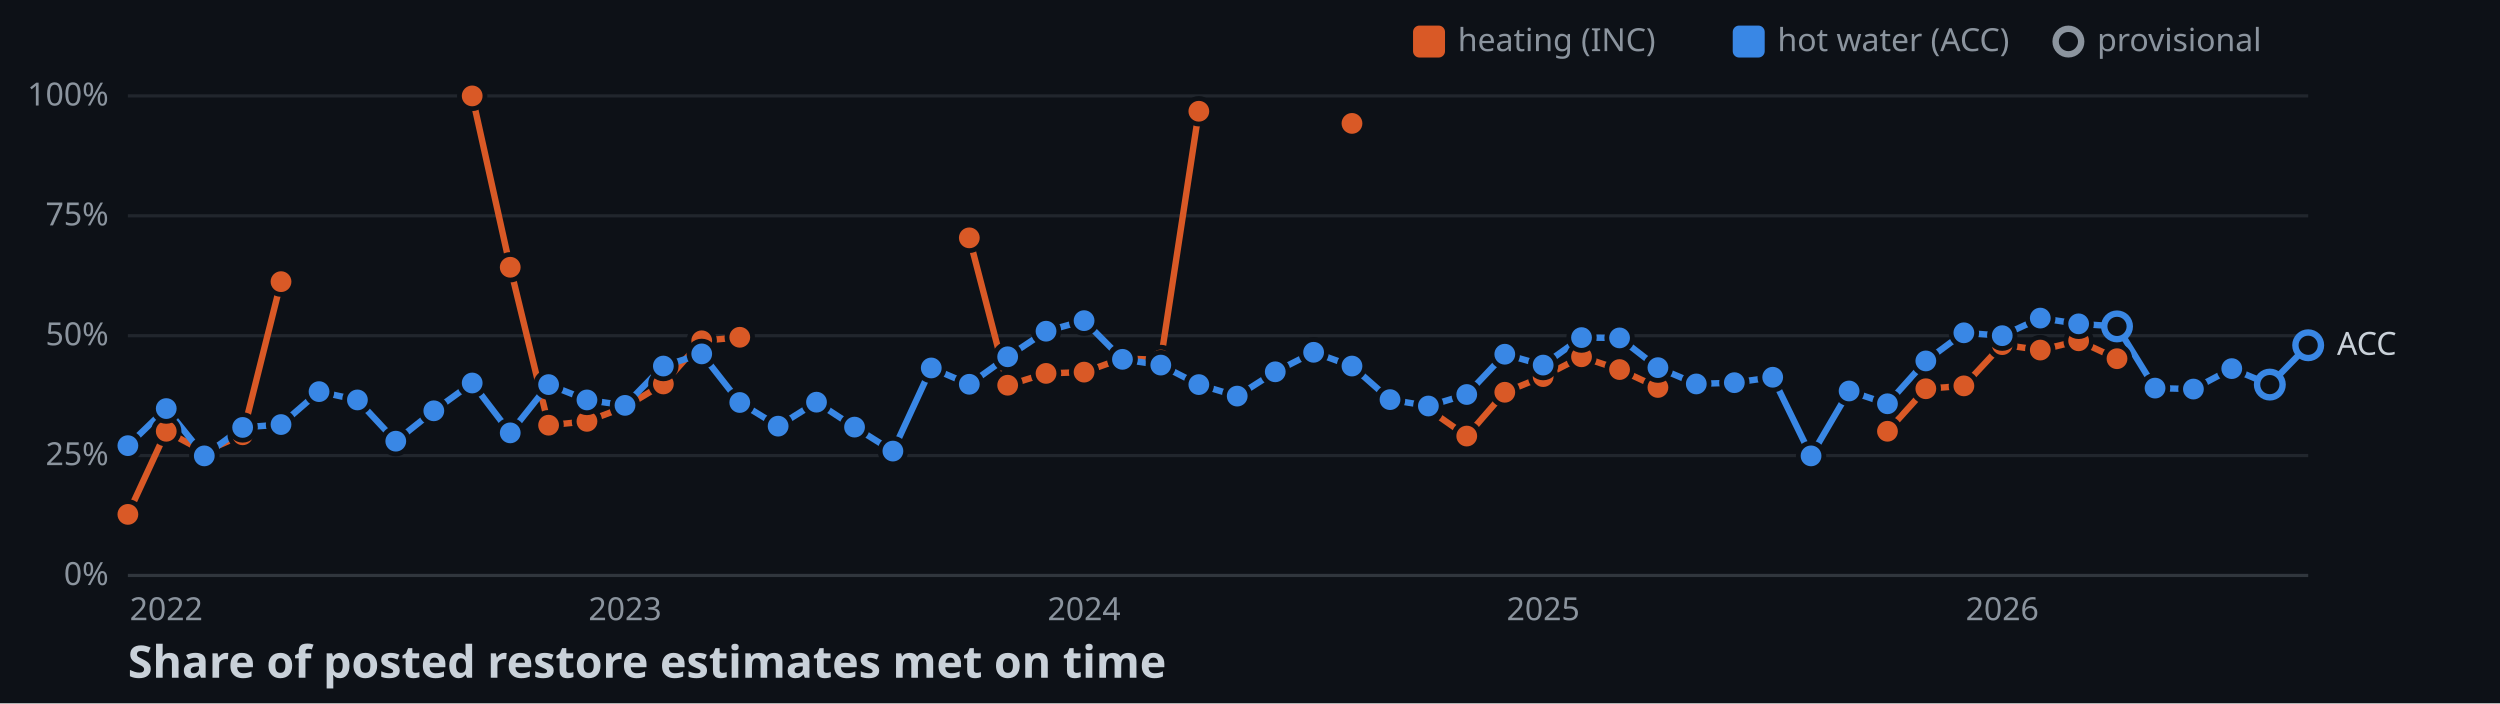
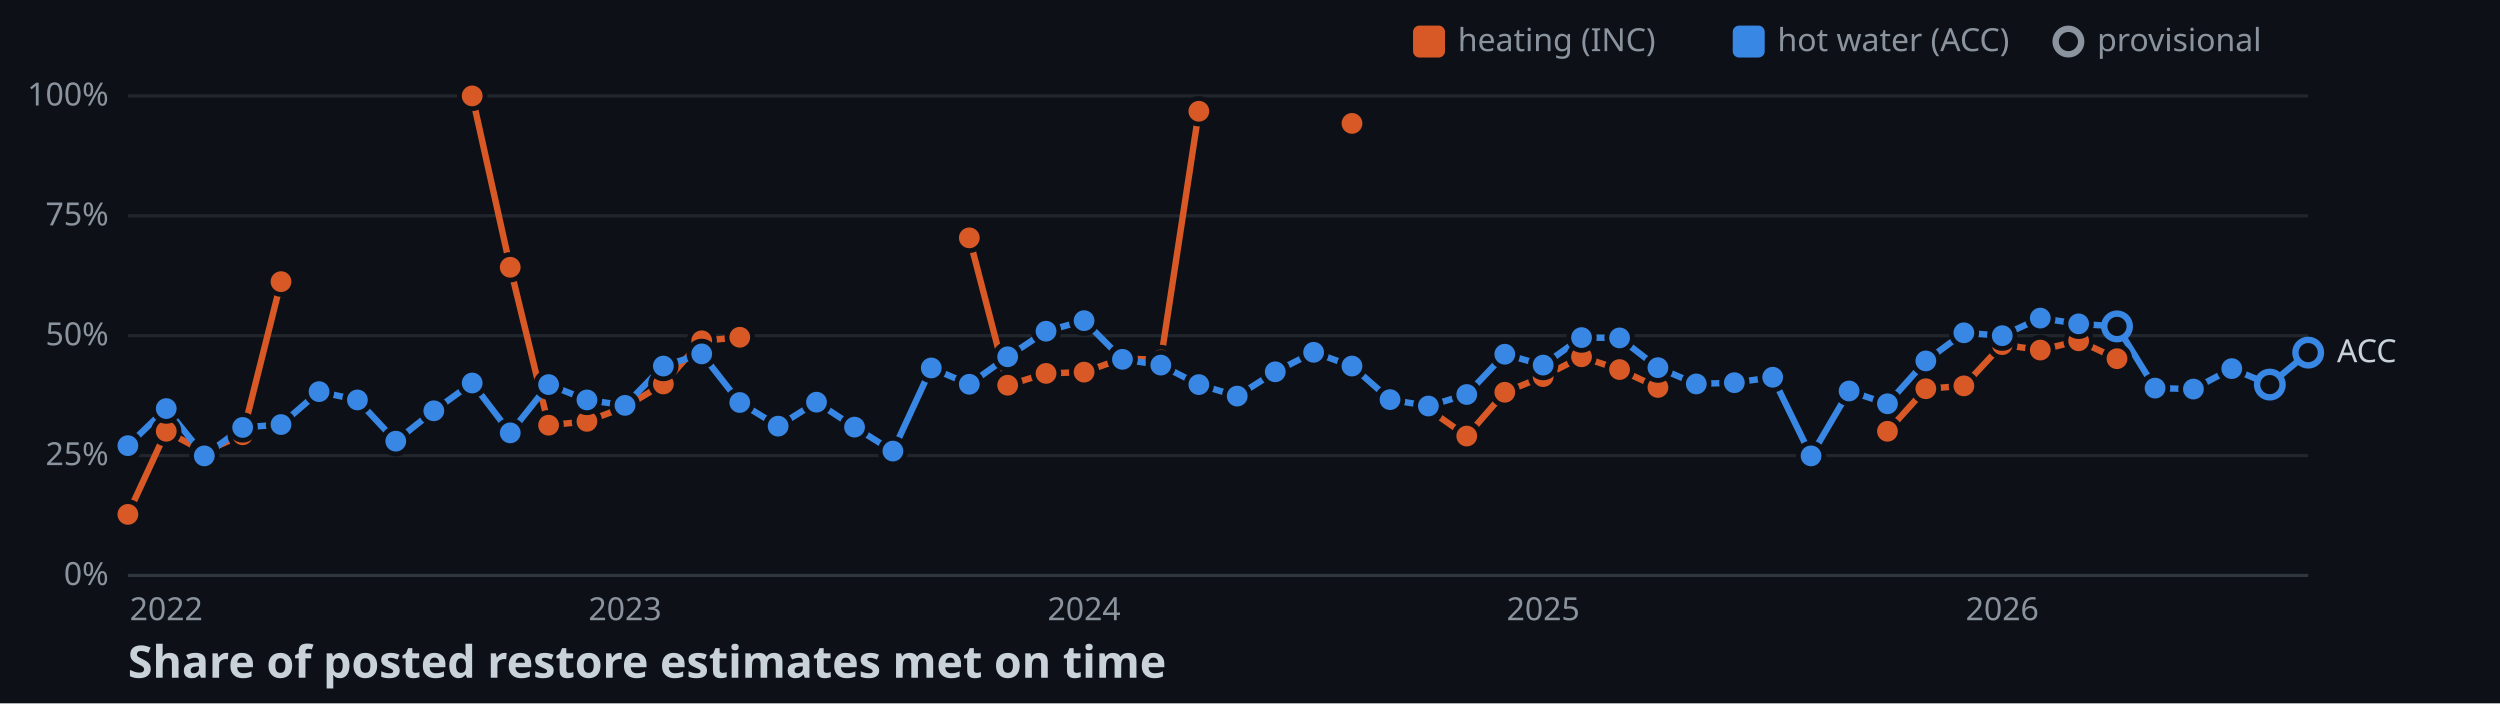
<svg xmlns="http://www.w3.org/2000/svg" width="782" height="220">
  <style>
    .axis { font: 10px sans-serif; fill: #8b949e; }
    .label { font: 10px sans-serif; fill: #c9d1d9; paint-order: stroke; stroke: #0d1117; stroke-width: 3px; }
    .title { font: bold 14px sans-serif; fill: #c9d1d9; }
  </style>
  <rect width="100%" height="100%" fill="#0d1117" />
  <line x1="40" y1="180" x2="722" y2="180" stroke="#30363d" />
  <text x="34" y="183" text-anchor="end" class="axis">0%</text>
  <line x1="40" y1="142.5" x2="722" y2="142.5" stroke="#21262d" />
  <text x="34" y="145.5" text-anchor="end" class="axis">25%</text>
  <line x1="40" y1="105" x2="722" y2="105" stroke="#21262d" />
  <text x="34" y="108" text-anchor="end" class="axis">50%</text>
  <line x1="40" y1="67.5" x2="722" y2="67.5" stroke="#21262d" />
  <text x="34" y="70.5" text-anchor="end" class="axis">75%</text>
  <line x1="40" y1="30" x2="722" y2="30" stroke="#21262d" />
  <text x="34" y="33" text-anchor="end" class="axis">100%</text>
  <text x="52" y="194" text-anchor="middle" class="axis">2022</text>
  <text x="195.5" y="194" text-anchor="middle" class="axis">2023</text>
  <text x="339.1" y="194" text-anchor="middle" class="axis">2024</text>
  <text x="482.7" y="194" text-anchor="middle" class="axis">2025</text>
  <text x="626.3" y="194" text-anchor="middle" class="axis">2026</text>
  <polyline points="40,160.9 52,134.9 63.9,141.3 75.9,136 87.9,88.1" fill="none" stroke-width="2" stroke="#d95926" />
  <polyline points="147.7,30 159.6,83.6 171.6,133 183.6,131.8 195.5,127.3 207.5,120.1 219.5,106.6 231.4,105.5" fill="none" stroke-width="2" stroke="#d95926" />
  <polyline points="303.2,74.4 315.2,120.5 327.2,116.8 339.1,116.4 351.1,112.1 363.1,112.6 375,34.8" fill="none" stroke-width="2" stroke="#d95926" />
  <polyline points="446.8,128 458.8,136.4 470.7,122.7 482.7,117.8 494.7,111.6 506.6,115.6 518.6,121.2" fill="none" stroke-width="2" stroke="#d95926" />
  <polyline points="590.4,134.9 602.4,121.6 614.3,120.7 626.3,107.8 638.2,109.5 650.2,106.6 662.2,112.2" fill="none" stroke-width="2" stroke="#d95926" />
-   <polyline points="40,139.4 52,127.8 63.9,142.6 75.9,133.7 87.9,132.8 99.8,122.5 111.8,125.1 123.8,138 135.7,128.5 147.7,119.8 159.6,135.4 171.6,120.3 183.6,125.1 195.5,126.8 207.5,114.5 219.5,110.7 231.4,125.9 243.4,133.3 255.4,125.8 267.3,133.6 279.3,141.1 291.3,115.1 303.2,120.2 315.2,111.6 327.2,103.6 339.1,100.3 351.1,112.4 363.1,114.2 375,120.3 387,123.9 398.9,116.3 410.9,110.2 422.9,114.5 434.8,125 446.8,127 458.8,123.4 470.7,110.8 482.7,114.2 494.7,105.6 506.6,105.7 518.6,115 530.6,120.1 542.5,119.7 554.5,118 566.5,142.6 578.4,122.3 590.4,126.3 602.4,112.9 614.3,104.1 626.3,105 638.2,99.5 650.2,101.3 662.2,102.1 674.1,121.4 686.1,121.7 698.1,115.3 710,120.3 722,108" fill="none" stroke-width="2" stroke="#3987e5" />
+   <polyline points="40,139.4 52,127.8 63.9,142.6 75.9,133.7 87.9,132.8 99.8,122.5 111.8,125.1 123.8,138 135.7,128.5 147.7,119.8 159.6,135.4 171.6,120.3 183.6,125.1 195.5,126.8 207.5,114.5 219.5,110.7 231.4,125.9 243.4,133.3 255.4,125.8 267.3,133.6 279.3,141.1 291.3,115.1 303.2,120.2 315.2,111.6 327.2,103.6 339.1,100.3 351.1,112.4 363.1,114.2 375,120.3 387,123.9 398.9,116.3 410.9,110.2 422.9,114.5 434.8,125 446.8,127 458.8,123.4 470.7,110.8 482.7,114.2 494.7,105.6 506.6,105.7 518.6,115 530.6,120.1 542.5,119.7 554.5,118 566.5,142.6 578.4,122.3 590.4,126.3 602.4,112.9 614.3,104.1 626.3,105 638.2,99.5 650.2,101.3 662.2,102.1 674.1,121.4 686.1,121.7 698.1,115.3 710,120.3 722,110.3" fill="none" stroke-width="2" stroke="#3987e5" />
  <circle cx="40" cy="160.9" r="4" stroke="#0d1117" stroke-width="1.5" fill="#d95926" />
  <circle cx="52" cy="134.9" r="4" stroke="#0d1117" stroke-width="1.5" fill="#d95926" />
  <circle cx="63.9" cy="141.3" r="4" stroke="#0d1117" stroke-width="1.5" fill="#d95926" />
  <circle cx="75.9" cy="136" r="4" stroke="#0d1117" stroke-width="1.5" fill="#d95926" />
  <circle cx="87.9" cy="88.1" r="4" stroke="#0d1117" stroke-width="1.5" fill="#d95926" />
  <circle cx="147.7" cy="30" r="4" stroke="#0d1117" stroke-width="1.5" fill="#d95926" />
  <circle cx="159.6" cy="83.6" r="4" stroke="#0d1117" stroke-width="1.5" fill="#d95926" />
  <circle cx="171.6" cy="133" r="4" stroke="#0d1117" stroke-width="1.5" fill="#d95926" />
  <circle cx="183.6" cy="131.8" r="4" stroke="#0d1117" stroke-width="1.5" fill="#d95926" />
  <circle cx="195.5" cy="127.3" r="4" stroke="#0d1117" stroke-width="1.5" fill="#d95926" />
  <circle cx="207.5" cy="120.1" r="4" stroke="#0d1117" stroke-width="1.5" fill="#d95926" />
  <circle cx="219.5" cy="106.6" r="4" stroke="#0d1117" stroke-width="1.5" fill="#d95926" />
  <circle cx="231.4" cy="105.5" r="4" stroke="#0d1117" stroke-width="1.5" fill="#d95926" />
  <circle cx="303.2" cy="74.4" r="4" stroke="#0d1117" stroke-width="1.5" fill="#d95926" />
  <circle cx="315.2" cy="120.5" r="4" stroke="#0d1117" stroke-width="1.5" fill="#d95926" />
  <circle cx="327.2" cy="116.8" r="4" stroke="#0d1117" stroke-width="1.5" fill="#d95926" />
  <circle cx="339.1" cy="116.4" r="4" stroke="#0d1117" stroke-width="1.5" fill="#d95926" />
  <circle cx="351.1" cy="112.1" r="4" stroke="#0d1117" stroke-width="1.5" fill="#d95926" />
  <circle cx="363.1" cy="112.6" r="4" stroke="#0d1117" stroke-width="1.5" fill="#d95926" />
  <circle cx="375" cy="34.8" r="4" stroke="#0d1117" stroke-width="1.5" fill="#d95926" />
  <circle cx="422.9" cy="38.6" r="4" stroke="#0d1117" stroke-width="1.5" fill="#d95926" />
  <circle cx="446.8" cy="128" r="4" stroke="#0d1117" stroke-width="1.5" fill="#d95926" />
  <circle cx="458.8" cy="136.4" r="4" stroke="#0d1117" stroke-width="1.5" fill="#d95926" />
  <circle cx="470.7" cy="122.7" r="4" stroke="#0d1117" stroke-width="1.5" fill="#d95926" />
  <circle cx="482.7" cy="117.8" r="4" stroke="#0d1117" stroke-width="1.5" fill="#d95926" />
  <circle cx="494.7" cy="111.6" r="4" stroke="#0d1117" stroke-width="1.5" fill="#d95926" />
  <circle cx="506.6" cy="115.6" r="4" stroke="#0d1117" stroke-width="1.5" fill="#d95926" />
  <circle cx="518.6" cy="121.2" r="4" stroke="#0d1117" stroke-width="1.5" fill="#d95926" />
  <circle cx="590.4" cy="134.9" r="4" stroke="#0d1117" stroke-width="1.5" fill="#d95926" />
  <circle cx="602.4" cy="121.6" r="4" stroke="#0d1117" stroke-width="1.5" fill="#d95926" />
  <circle cx="614.3" cy="120.7" r="4" stroke="#0d1117" stroke-width="1.5" fill="#d95926" />
  <circle cx="626.3" cy="107.8" r="4" stroke="#0d1117" stroke-width="1.5" fill="#d95926" />
  <circle cx="638.2" cy="109.5" r="4" stroke="#0d1117" stroke-width="1.5" fill="#d95926" />
  <circle cx="650.2" cy="106.6" r="4" stroke="#0d1117" stroke-width="1.5" fill="#d95926" />
  <circle cx="662.2" cy="112.2" r="4" stroke="#0d1117" stroke-width="1.5" fill="#d95926" />
  <circle cx="40" cy="139.4" r="4" stroke="#0d1117" stroke-width="1.5" fill="#3987e5" />
  <circle cx="52" cy="127.8" r="4" stroke="#0d1117" stroke-width="1.5" fill="#3987e5" />
  <circle cx="63.9" cy="142.6" r="4" stroke="#0d1117" stroke-width="1.5" fill="#3987e5" />
  <circle cx="75.9" cy="133.7" r="4" stroke="#0d1117" stroke-width="1.5" fill="#3987e5" />
  <circle cx="87.9" cy="132.8" r="4" stroke="#0d1117" stroke-width="1.5" fill="#3987e5" />
  <circle cx="99.8" cy="122.5" r="4" stroke="#0d1117" stroke-width="1.5" fill="#3987e5" />
  <circle cx="111.8" cy="125.1" r="4" stroke="#0d1117" stroke-width="1.5" fill="#3987e5" />
  <circle cx="123.8" cy="138" r="4" stroke="#0d1117" stroke-width="1.5" fill="#3987e5" />
  <circle cx="135.7" cy="128.5" r="4" stroke="#0d1117" stroke-width="1.5" fill="#3987e5" />
  <circle cx="147.7" cy="119.8" r="4" stroke="#0d1117" stroke-width="1.5" fill="#3987e5" />
  <circle cx="159.6" cy="135.4" r="4" stroke="#0d1117" stroke-width="1.5" fill="#3987e5" />
  <circle cx="171.6" cy="120.3" r="4" stroke="#0d1117" stroke-width="1.5" fill="#3987e5" />
  <circle cx="183.6" cy="125.1" r="4" stroke="#0d1117" stroke-width="1.5" fill="#3987e5" />
  <circle cx="195.5" cy="126.8" r="4" stroke="#0d1117" stroke-width="1.5" fill="#3987e5" />
  <circle cx="207.5" cy="114.5" r="4" stroke="#0d1117" stroke-width="1.5" fill="#3987e5" />
  <circle cx="219.5" cy="110.7" r="4" stroke="#0d1117" stroke-width="1.5" fill="#3987e5" />
  <circle cx="231.4" cy="125.9" r="4" stroke="#0d1117" stroke-width="1.5" fill="#3987e5" />
  <circle cx="243.4" cy="133.3" r="4" stroke="#0d1117" stroke-width="1.5" fill="#3987e5" />
  <circle cx="255.4" cy="125.8" r="4" stroke="#0d1117" stroke-width="1.5" fill="#3987e5" />
  <circle cx="267.3" cy="133.6" r="4" stroke="#0d1117" stroke-width="1.5" fill="#3987e5" />
  <circle cx="279.3" cy="141.1" r="4" stroke="#0d1117" stroke-width="1.5" fill="#3987e5" />
  <circle cx="291.3" cy="115.1" r="4" stroke="#0d1117" stroke-width="1.5" fill="#3987e5" />
  <circle cx="303.2" cy="120.2" r="4" stroke="#0d1117" stroke-width="1.5" fill="#3987e5" />
  <circle cx="315.2" cy="111.6" r="4" stroke="#0d1117" stroke-width="1.5" fill="#3987e5" />
  <circle cx="327.2" cy="103.6" r="4" stroke="#0d1117" stroke-width="1.5" fill="#3987e5" />
  <circle cx="339.1" cy="100.3" r="4" stroke="#0d1117" stroke-width="1.5" fill="#3987e5" />
  <circle cx="351.1" cy="112.4" r="4" stroke="#0d1117" stroke-width="1.5" fill="#3987e5" />
  <circle cx="363.1" cy="114.2" r="4" stroke="#0d1117" stroke-width="1.5" fill="#3987e5" />
  <circle cx="375" cy="120.3" r="4" stroke="#0d1117" stroke-width="1.5" fill="#3987e5" />
  <circle cx="387" cy="123.9" r="4" stroke="#0d1117" stroke-width="1.5" fill="#3987e5" />
  <circle cx="398.9" cy="116.3" r="4" stroke="#0d1117" stroke-width="1.5" fill="#3987e5" />
  <circle cx="410.9" cy="110.2" r="4" stroke="#0d1117" stroke-width="1.5" fill="#3987e5" />
  <circle cx="422.9" cy="114.5" r="4" stroke="#0d1117" stroke-width="1.5" fill="#3987e5" />
  <circle cx="434.8" cy="125" r="4" stroke="#0d1117" stroke-width="1.5" fill="#3987e5" />
  <circle cx="446.8" cy="127" r="4" stroke="#0d1117" stroke-width="1.5" fill="#3987e5" />
  <circle cx="458.8" cy="123.4" r="4" stroke="#0d1117" stroke-width="1.5" fill="#3987e5" />
  <circle cx="470.7" cy="110.8" r="4" stroke="#0d1117" stroke-width="1.5" fill="#3987e5" />
  <circle cx="482.7" cy="114.2" r="4" stroke="#0d1117" stroke-width="1.5" fill="#3987e5" />
  <circle cx="494.7" cy="105.6" r="4" stroke="#0d1117" stroke-width="1.5" fill="#3987e5" />
  <circle cx="506.6" cy="105.7" r="4" stroke="#0d1117" stroke-width="1.5" fill="#3987e5" />
  <circle cx="518.6" cy="115" r="4" stroke="#0d1117" stroke-width="1.5" fill="#3987e5" />
  <circle cx="530.6" cy="120.1" r="4" stroke="#0d1117" stroke-width="1.5" fill="#3987e5" />
  <circle cx="542.5" cy="119.7" r="4" stroke="#0d1117" stroke-width="1.5" fill="#3987e5" />
  <circle cx="554.5" cy="118" r="4" stroke="#0d1117" stroke-width="1.5" fill="#3987e5" />
  <circle cx="566.5" cy="142.6" r="4" stroke="#0d1117" stroke-width="1.5" fill="#3987e5" />
  <circle cx="578.4" cy="122.3" r="4" stroke="#0d1117" stroke-width="1.5" fill="#3987e5" />
  <circle cx="590.4" cy="126.3" r="4" stroke="#0d1117" stroke-width="1.5" fill="#3987e5" />
  <circle cx="602.4" cy="112.9" r="4" stroke="#0d1117" stroke-width="1.5" fill="#3987e5" />
  <circle cx="614.3" cy="104.1" r="4" stroke="#0d1117" stroke-width="1.5" fill="#3987e5" />
  <circle cx="626.3" cy="105" r="4" stroke="#0d1117" stroke-width="1.5" fill="#3987e5" />
  <circle cx="638.2" cy="99.5" r="4" stroke="#0d1117" stroke-width="1.5" fill="#3987e5" />
  <circle cx="650.2" cy="101.3" r="4" stroke="#0d1117" stroke-width="1.5" fill="#3987e5" />
  <circle cx="662.2" cy="102.1" r="4" fill="#0d1117" stroke-width="2" stroke="#3987e5" />
  <circle cx="674.1" cy="121.4" r="4" stroke="#0d1117" stroke-width="1.5" fill="#3987e5" />
  <circle cx="686.1" cy="121.7" r="4" stroke="#0d1117" stroke-width="1.5" fill="#3987e5" />
  <circle cx="698.1" cy="115.3" r="4" stroke="#0d1117" stroke-width="1.5" fill="#3987e5" />
  <circle cx="710" cy="120.3" r="4" fill="#0d1117" stroke-width="2" stroke="#3987e5" />
-   <circle cx="722" cy="108" r="4" fill="#0d1117" stroke-width="2" stroke="#3987e5" />
-   <text x="731" y="111" class="label">ACC</text>
+   <circle cx="722" cy="110.3" r="4" fill="#0d1117" stroke-width="2" stroke="#3987e5" />
+   <text x="731" y="113.3" class="label">ACC</text>
  <rect x="442" y="8" width="10" height="10" rx="2" fill="#d95926" />
  <text x="456" y="16" class="axis">heating (INC)</text>
  <rect x="542" y="8" width="10" height="10" rx="2" fill="#3987e5" />
  <text x="556" y="16" class="axis">hot water (ACC)</text>
  <circle cx="647" cy="13" r="4" fill="#0d1117" stroke-width="2" stroke="#8b949e" />
  <text x="656" y="16" class="axis">provisional</text>
  <text x="40" y="212" class="title">Share of posted restore estimates met on time</text>
</svg>
